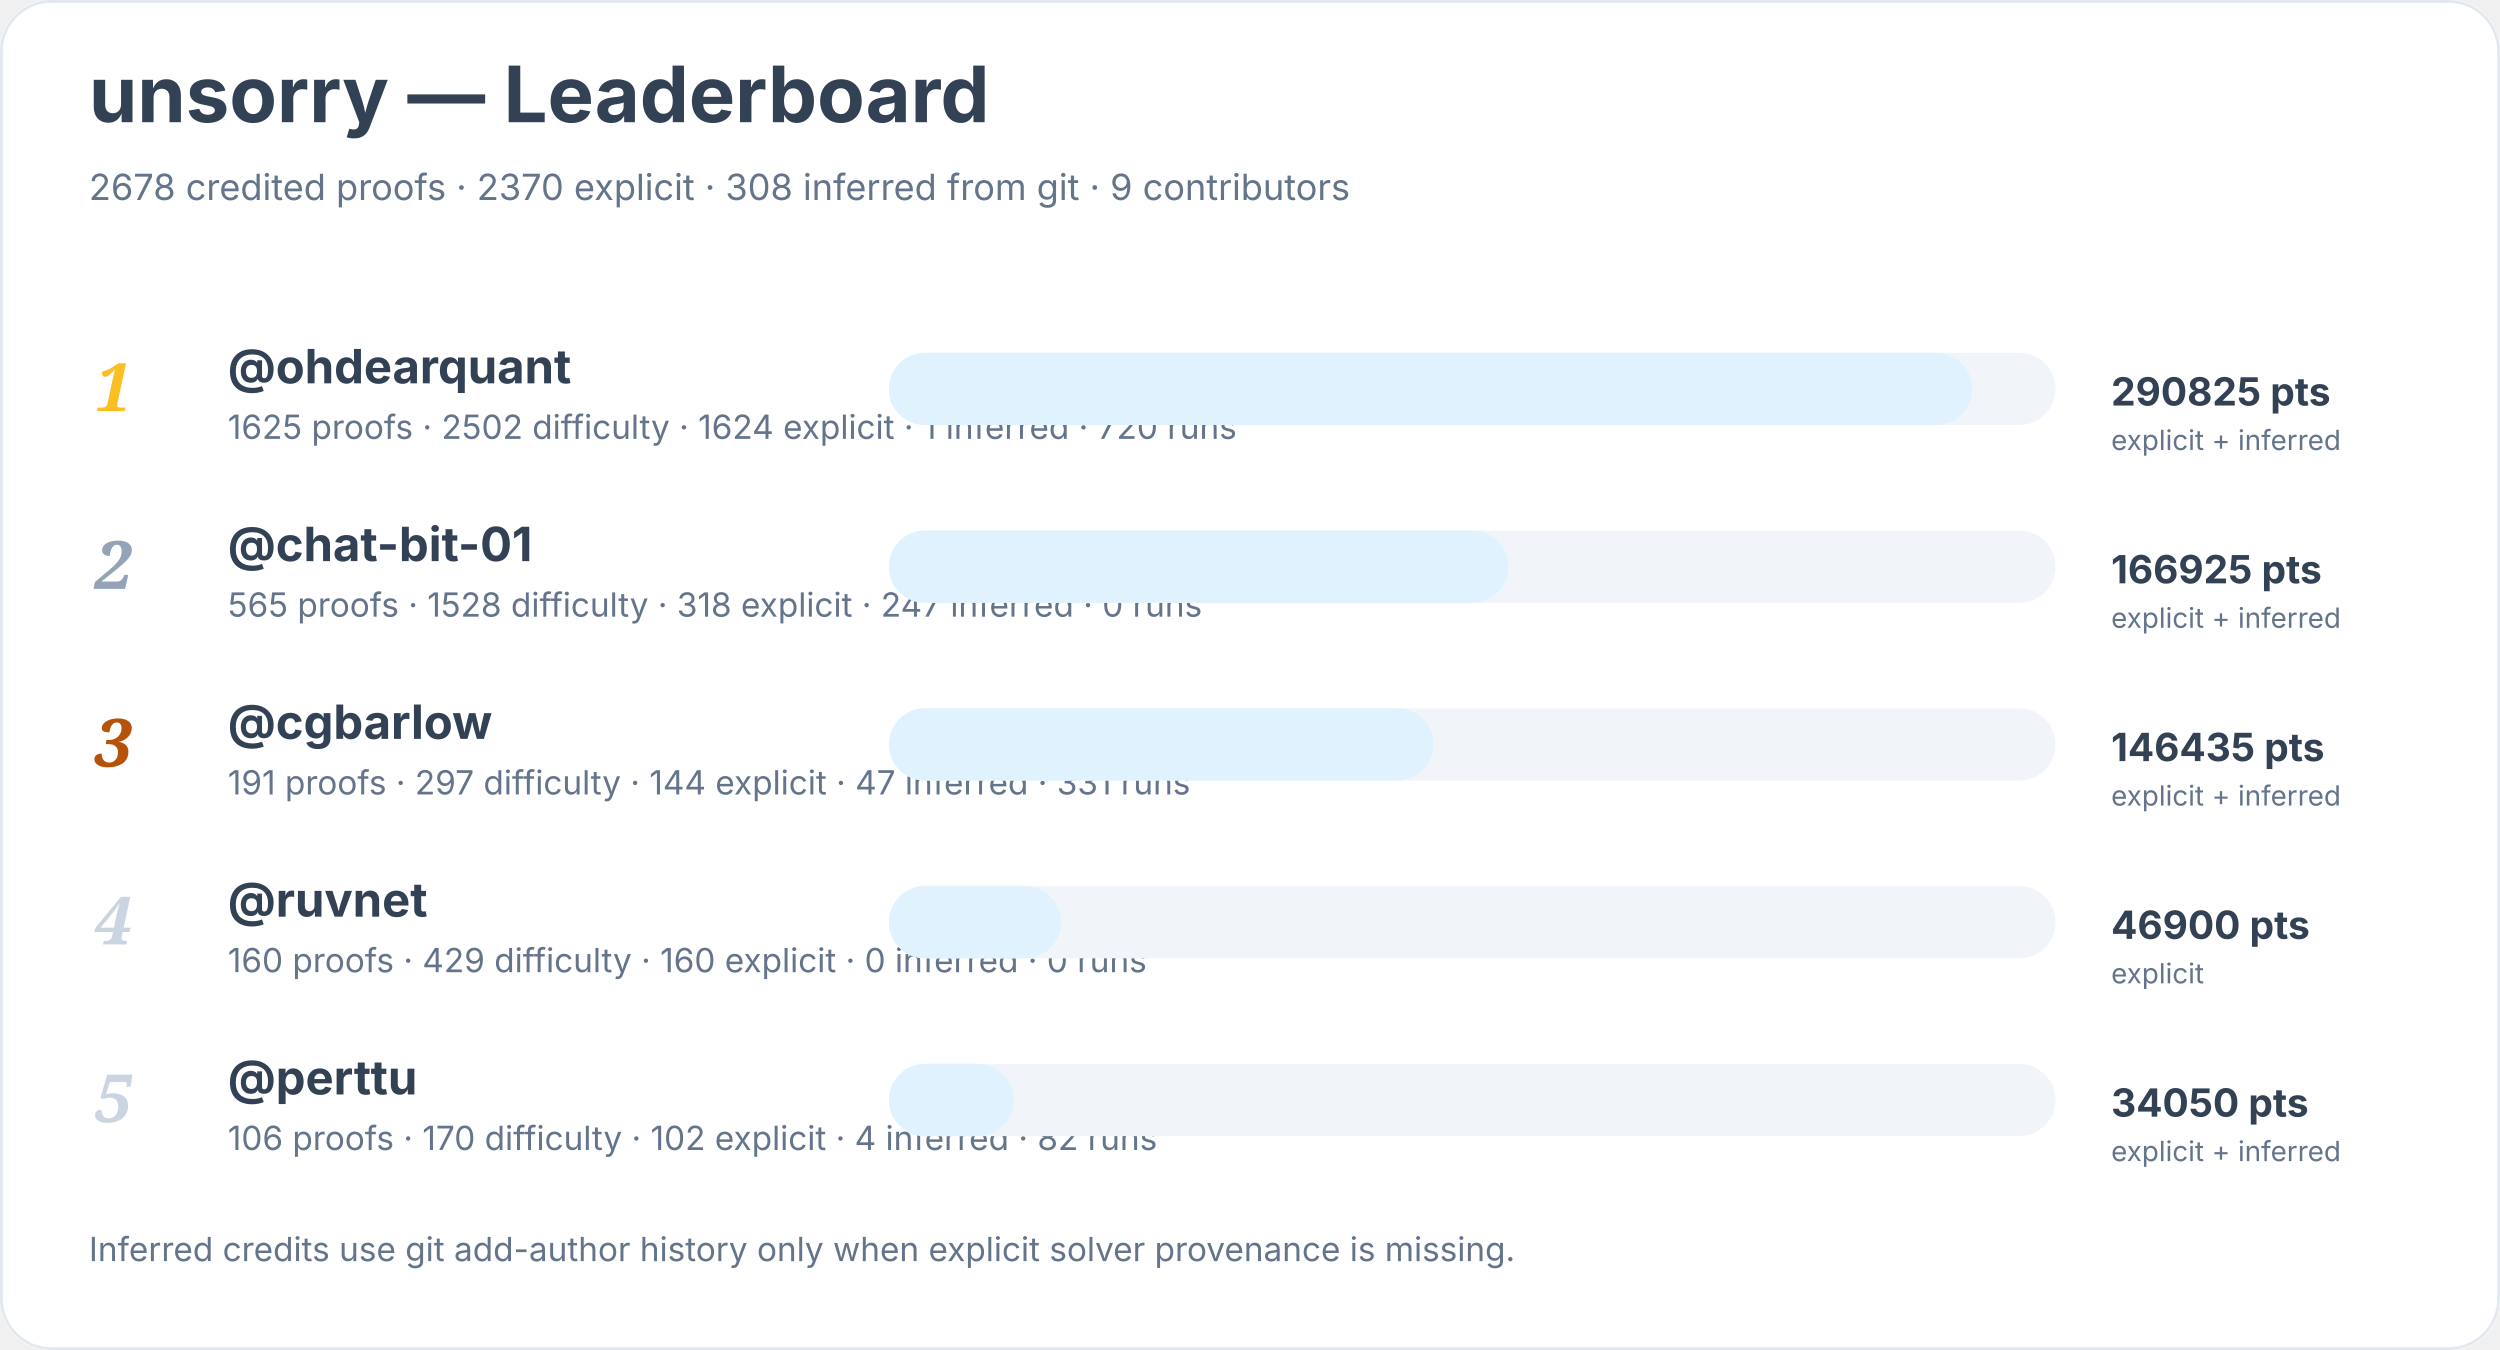
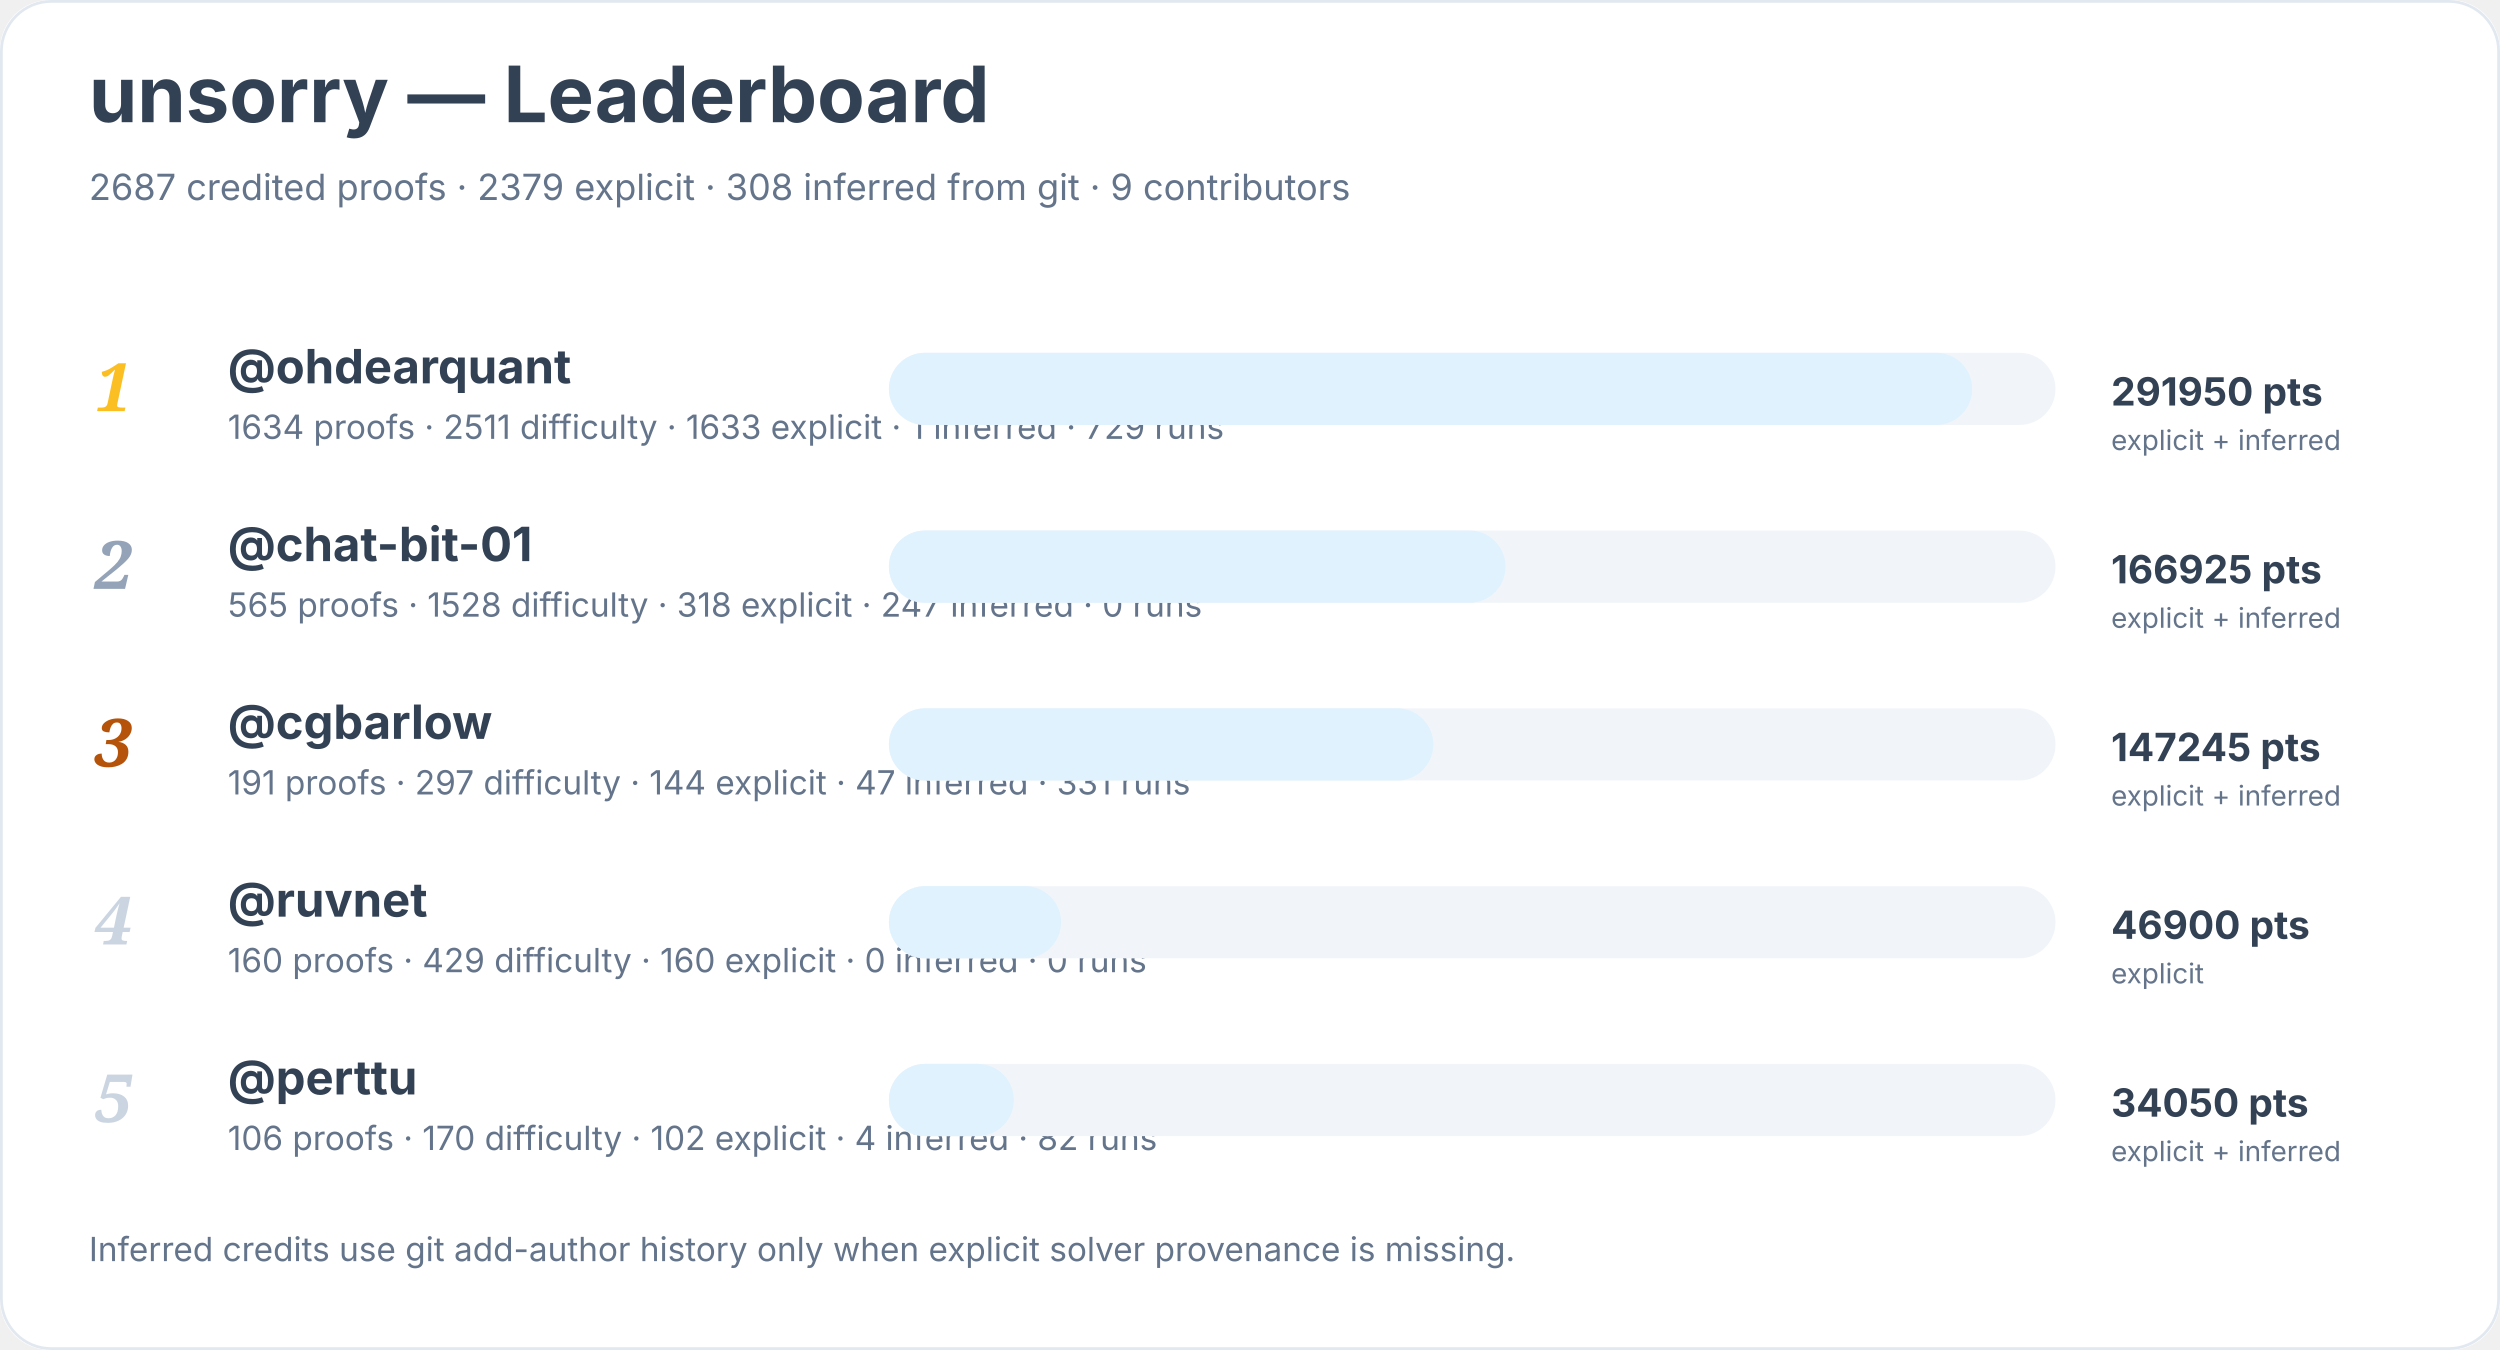
<svg xmlns="http://www.w3.org/2000/svg" width="900" height="486" viewBox="0 0 900 486" role="img" aria-labelledby="title desc">
  <rect width="900" height="100%" rx="18" fill="#ffffff" />
  <rect x="0.5" y="0.5" width="899" height="485" rx="18" fill="none" stroke="#e2e8f0" />
  <text x="32" y="44" font-family="Inter, system-ui, sans-serif" font-size="28" font-weight="700" fill="#334155">unsorry — Leaderboard</text>
-   <text x="32" y="72" font-family="Inter, system-ui, sans-serif" font-size="13" fill="#64748b">2678 credited proofs · 2370 explicit · 308 inferred from git · 9 contributors</text>
+   <text x="32" y="72" font-family="Inter, system-ui, sans-serif" font-size="13" fill="#64748b">2687 credited proofs · 2379 explicit · 308 inferred from git · 9 contributors</text>
  <text x="34" y="148" font-family="Georgia, serif" font-size="24" font-style="italic" font-weight="700" fill="#fbbf24">1</text>
  <a href="https://github.com/ohdearquant">
    <text x="82" y="138" font-family="Inter, system-ui, sans-serif" font-size="17" font-weight="650" fill="#334155">@ohdearquant</text>
  </a>
-   <text x="82" y="158" font-family="Inter, system-ui, sans-serif" font-size="12" fill="#64748b">1625 proofs · 2502 difficulty · 1624 explicit · 1 inferred · 720 runs</text>
+   <text x="82" y="158" font-family="Inter, system-ui, sans-serif" font-size="12" fill="#64748b">1634 proofs · 2511 difficulty · 1633 explicit · 1 inferred · 729 runs</text>
  <rect x="320" y="127" width="420" height="26" rx="13" fill="#f1f5f9" />
  <rect x="320" y="127" width="390" height="26" rx="13" fill="#e0f2fe" />
-   <text x="760" y="146" font-family="Inter, system-ui, sans-serif" font-size="14" font-weight="700" fill="#334155">290825 pts</text>
+   <text x="760" y="146" font-family="Inter, system-ui, sans-serif" font-size="14" font-weight="700" fill="#334155">291950 pts</text>
  <text x="760" y="162" font-family="Inter, system-ui, sans-serif" font-size="10" fill="#64748b">explicit + inferred</text>
  <text x="34" y="212" font-family="Georgia, serif" font-size="24" font-style="italic" font-weight="700" fill="#94a3b8">2</text>
  <a href="https://github.com/chat-bit-01">
    <text x="82" y="202" font-family="Inter, system-ui, sans-serif" font-size="17" font-weight="650" fill="#334155">@chat-bit-01</text>
  </a>
  <text x="82" y="222" font-family="Inter, system-ui, sans-serif" font-size="12" fill="#64748b">565 proofs · 1528 difficulty · 318 explicit · 247 inferred · 0 runs</text>
  <rect x="320" y="191" width="420" height="26" rx="13" fill="#f1f5f9" />
-   <rect x="320" y="191" width="223" height="26" rx="13" fill="#e0f2fe" />
+   <rect x="320" y="191" width="222" height="26" rx="13" fill="#e0f2fe" />
  <text x="760" y="210" font-family="Inter, system-ui, sans-serif" font-size="14" font-weight="700" fill="#334155">166925 pts</text>
  <text x="760" y="226" font-family="Inter, system-ui, sans-serif" font-size="10" fill="#64748b">explicit + inferred</text>
  <text x="34" y="276" font-family="Georgia, serif" font-size="24" font-style="italic" font-weight="700" fill="#b45309">3</text>
  <a href="https://github.com/cgbarlow">
    <text x="82" y="266" font-family="Inter, system-ui, sans-serif" font-size="17" font-weight="650" fill="#334155">@cgbarlow</text>
  </a>
  <text x="82" y="286" font-family="Inter, system-ui, sans-serif" font-size="12" fill="#64748b">191 proofs · 297 difficulty · 144 explicit · 47 inferred · 331 runs</text>
  <rect x="320" y="255" width="420" height="26" rx="13" fill="#f1f5f9" />
  <rect x="320" y="255" width="196" height="26" rx="13" fill="#e0f2fe" />
-   <text x="760" y="274" font-family="Inter, system-ui, sans-serif" font-size="14" font-weight="700" fill="#334155">146435 pts</text>
+   <text x="760" y="274" font-family="Inter, system-ui, sans-serif" font-size="14" font-weight="700" fill="#334155">147245 pts</text>
  <text x="760" y="290" font-family="Inter, system-ui, sans-serif" font-size="10" fill="#64748b">explicit + inferred</text>
  <text x="34" y="340" font-family="Georgia, serif" font-size="24" font-style="italic" font-weight="700" fill="#cbd5e1">4</text>
  <a href="https://github.com/ruvnet">
    <text x="82" y="330" font-family="Inter, system-ui, sans-serif" font-size="17" font-weight="650" fill="#334155">@ruvnet</text>
  </a>
  <text x="82" y="350" font-family="Inter, system-ui, sans-serif" font-size="12" fill="#64748b">160 proofs · 429 difficulty · 160 explicit · 0 inferred · 0 runs</text>
  <rect x="320" y="319" width="420" height="26" rx="13" fill="#f1f5f9" />
  <rect x="320" y="319" width="62" height="26" rx="13" fill="#e0f2fe" />
  <text x="760" y="338" font-family="Inter, system-ui, sans-serif" font-size="14" font-weight="700" fill="#334155">46900 pts</text>
  <text x="760" y="354" font-family="Inter, system-ui, sans-serif" font-size="10" fill="#64748b">explicit</text>
  <text x="34" y="404" font-family="Georgia, serif" font-size="24" font-style="italic" font-weight="700" fill="#cbd5e1">5</text>
  <a href="https://github.com/perttu">
    <text x="82" y="394" font-family="Inter, system-ui, sans-serif" font-size="17" font-weight="650" fill="#334155">@perttu</text>
  </a>
  <text x="82" y="414" font-family="Inter, system-ui, sans-serif" font-size="12" fill="#64748b">106 proofs · 170 difficulty · 102 explicit · 4 inferred · 82 runs</text>
  <rect x="320" y="383" width="420" height="26" rx="13" fill="#f1f5f9" />
  <rect x="320" y="383" width="45" height="26" rx="13" fill="#e0f2fe" />
  <text x="760" y="402" font-family="Inter, system-ui, sans-serif" font-size="14" font-weight="700" fill="#334155">34050 pts</text>
  <text x="760" y="418" font-family="Inter, system-ui, sans-serif" font-size="10" fill="#64748b">explicit + inferred</text>
  <text x="32" y="454" font-family="Inter, system-ui, sans-serif" font-size="12" fill="#64748b">Inferred credits use git add-author history only when explicit solver provenance is missing.</text>
</svg>
